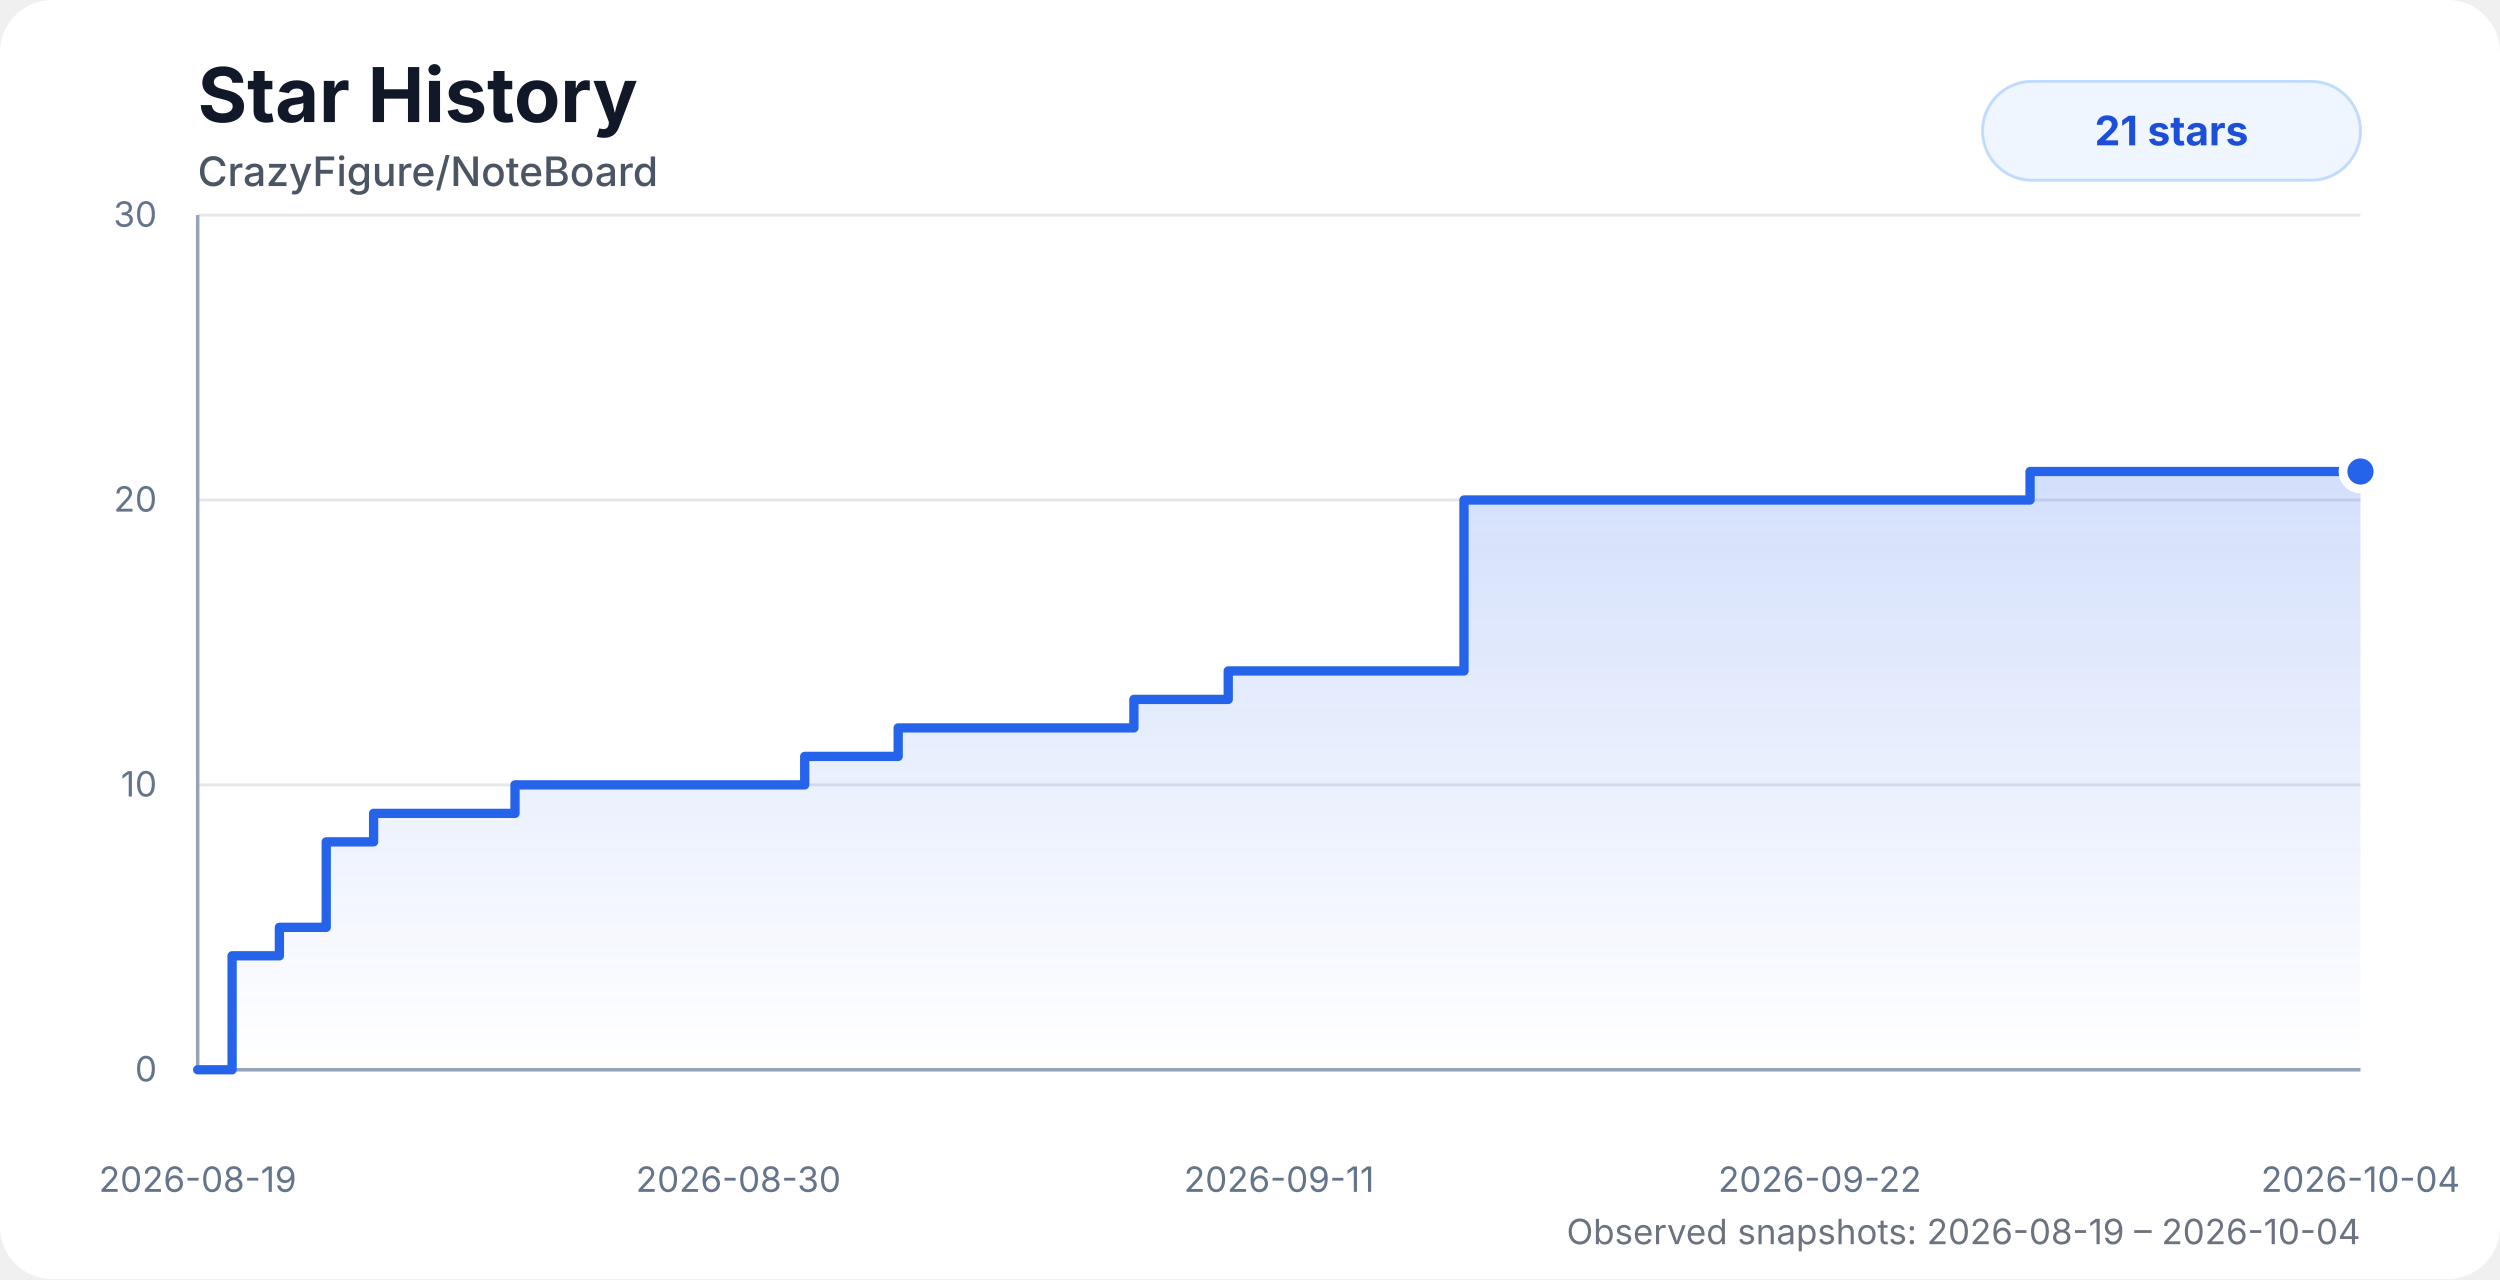
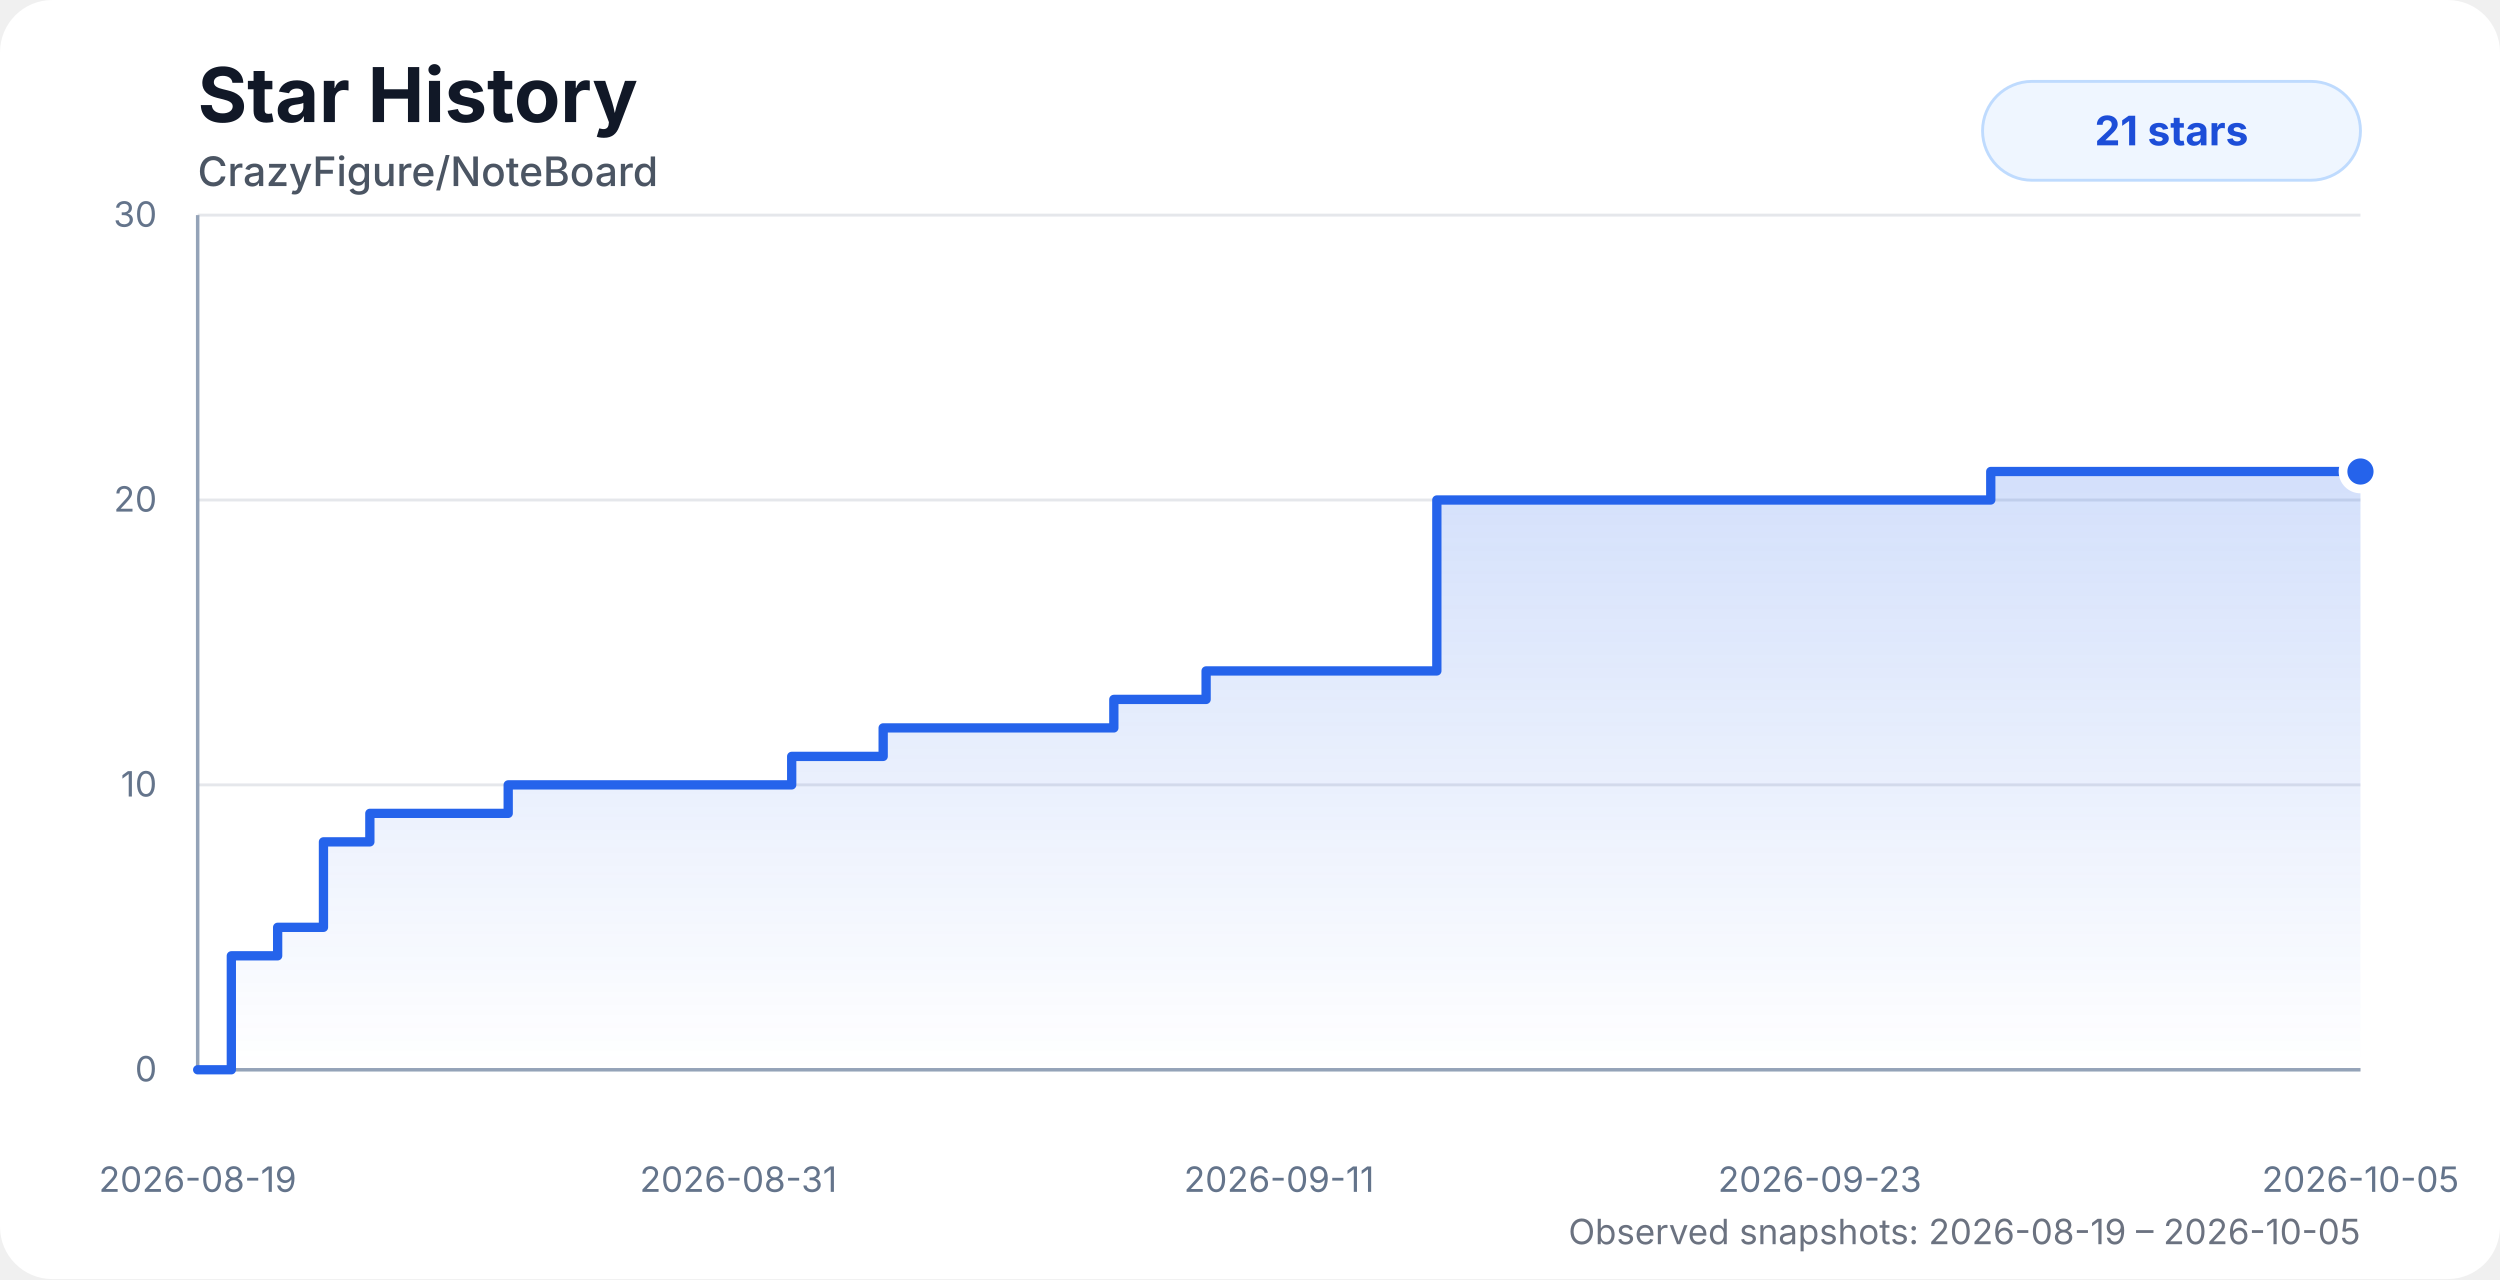
<svg xmlns="http://www.w3.org/2000/svg" width="860" height="440" viewBox="0 0 860 440" role="img" aria-labelledby="title desc">
  <style>
    .chart-bg { fill: #ffffff; }
    .title { fill: #111827; font: 700 26px system-ui, -apple-system, BlinkMacSystemFont, "Segoe UI", sans-serif; }
    .subtitle { fill: #4b5563; font: 500 14px system-ui, -apple-system, BlinkMacSystemFont, "Segoe UI", sans-serif; }
    .axis-label { fill: #64748b; font: 12px system-ui, -apple-system, BlinkMacSystemFont, "Segoe UI", sans-serif; }
    .grid { stroke: #e5e7eb; stroke-width: 1; }
    .axis { stroke: #94a3b8; stroke-width: 1.2; }
    .area { fill: url(#starGradient); opacity: 0.28; }
    .line { fill: none; stroke: #2563eb; stroke-width: 3.2; stroke-linecap: round; stroke-linejoin: round; }
    .dot { fill: #2563eb; stroke: #ffffff; stroke-width: 3; }
    .badge { fill: #eff6ff; stroke: #bfdbfe; }
    .badge-text { fill: #1d4ed8; font: 700 14px system-ui, -apple-system, BlinkMacSystemFont, "Segoe UI", sans-serif; }
    .status { fill: #6b7280; font: 12px system-ui, -apple-system, BlinkMacSystemFont, "Segoe UI", sans-serif; }
    @media (prefers-color-scheme: dark) {
      .chart-bg { fill: #0d1117; }
      .title { fill: #f8fafc; }
      .subtitle { fill: #cbd5e1; }
      .axis-label { fill: #94a3b8; }
      .grid { stroke: #1f2937; }
      .axis { stroke: #475569; }
      .dot { stroke: #0d1117; }
      .badge { fill: #172554; stroke: #1d4ed8; }
      .badge-text { fill: #bfdbfe; }
      .status { fill: #94a3b8; }
    }
  </style>
  <defs>
    <linearGradient id="starGradient" x1="0" x2="0" y1="0" y2="1">
      <stop offset="0%" stop-color="#2563eb" stop-opacity="0.72" />
      <stop offset="100%" stop-color="#2563eb" stop-opacity="0" />
    </linearGradient>
  </defs>
  <rect class="chart-bg" width="860" height="440" rx="18" />
  <text class="title" x="68" y="42">Star History</text>
  <text class="subtitle" x="68" y="64">CrazyFigure/NoteBoard</text>
  <g>
    <line class="grid" x1="68" y1="368" x2="812" y2="368" />
    <line class="grid" x1="68" y1="270" x2="812" y2="270" />
    <line class="grid" x1="68" y1="172" x2="812" y2="172" />
    <line class="grid" x1="68" y1="74" x2="812" y2="74" />
    <line class="axis" x1="68" y1="74" x2="68" y2="368" />
    <line class="axis" x1="68" y1="368" x2="812" y2="368" />
    <text class="axis-label" x="54" y="372" text-anchor="end">0</text>
    <text class="axis-label" x="54" y="274" text-anchor="end">10</text>
    <text class="axis-label" x="54" y="176" text-anchor="end">20</text>
    <text class="axis-label" x="54" y="78" text-anchor="end">30</text>
    <text class="axis-label" x="68" y="410" text-anchor="middle">2026-08-19</text>
-     <text class="axis-label" x="254" y="410" text-anchor="middle">2026-08-30</text>
+     <text class="axis-label" x="254" y="410" text-anchor="middle">2026-08-31</text>
    <text class="axis-label" x="440" y="410" text-anchor="middle">2026-09-11</text>
-     <text class="axis-label" x="626" y="410" text-anchor="middle">2026-09-22</text>
-     <text class="axis-label" x="812" y="410" text-anchor="middle">2026-10-04</text>
+     <text class="axis-label" x="626" y="410" text-anchor="middle">2026-09-23</text>
+     <text class="axis-label" x="812" y="410" text-anchor="middle">2026-10-05</text>
  </g>
-   <path class="area" d="M 68 368 H 68 V 368 H 79.84 V 328.8 H 96.11 V 319 H 112.22 V 289.6 H 128.52 V 279.8 H 144.73 V 279.8 H 160.87 V 279.8 H 177.16 V 270 H 199.14 V 270 H 216.51 V 270 H 229.3 V 270 H 244.77 V 270 H 261.15 V 270 H 276.82 V 260.2 H 292.79 V 260.2 H 308.97 V 250.4 H 325.25 V 250.4 H 341.35 V 250.4 H 357.68 V 250.4 H 373.97 V 250.4 H 390.06 V 240.6 H 406.31 V 240.6 H 422.51 V 230.8 H 438.74 V 230.8 H 454.81 V 230.8 H 471.27 V 230.8 H 487.58 V 230.8 H 503.61 V 172 H 519.79 V 172 H 536.02 V 172 H 552.1 V 172 H 568.3 V 172 H 584.78 V 172 H 698.34 V 162.2 H 714.8 V 162.2 H 730.98 V 162.2 H 747.06 V 162.2 H 763.54 V 162.2 H 779.63 V 162.2 H 795.53 V 162.2 H 812 V 162.2 L 812 368 L 68 368 Z" />
-   <path class="line" d="M 68 368 H 68 V 368 H 79.84 V 328.8 H 96.11 V 319 H 112.22 V 289.6 H 128.52 V 279.8 H 144.73 V 279.8 H 160.87 V 279.8 H 177.16 V 270 H 199.14 V 270 H 216.51 V 270 H 229.3 V 270 H 244.77 V 270 H 261.15 V 270 H 276.82 V 260.2 H 292.79 V 260.2 H 308.97 V 250.4 H 325.25 V 250.4 H 341.35 V 250.4 H 357.68 V 250.4 H 373.97 V 250.4 H 390.06 V 240.6 H 406.31 V 240.6 H 422.51 V 230.8 H 438.74 V 230.8 H 454.81 V 230.8 H 471.27 V 230.8 H 487.58 V 230.8 H 503.61 V 172 H 519.79 V 172 H 536.02 V 172 H 552.1 V 172 H 568.3 V 172 H 584.78 V 172 H 698.34 V 162.2 H 714.8 V 162.2 H 730.98 V 162.2 H 747.06 V 162.2 H 763.54 V 162.2 H 779.63 V 162.2 H 795.53 V 162.2 H 812 V 162.2" />
+   <path class="area" d="M 68 368 H 68 V 368 H 79.58 V 328.8 H 95.51 V 319 H 111.27 V 289.6 H 127.23 V 279.8 H 143.09 V 279.8 H 158.87 V 279.8 H 174.82 V 270 H 196.32 V 270 H 213.32 V 270 H 225.84 V 270 H 240.97 V 270 H 257.01 V 270 H 272.34 V 260.2 H 287.96 V 260.2 H 303.81 V 250.4 H 319.73 V 250.4 H 335.48 V 250.4 H 351.47 V 250.4 H 367.41 V 250.4 H 383.16 V 240.6 H 399.06 V 240.6 H 414.9 V 230.8 H 430.79 V 230.8 H 446.51 V 230.8 H 462.62 V 230.8 H 478.58 V 230.8 H 494.27 V 172 H 510.1 V 172 H 525.98 V 172 H 541.72 V 172 H 557.57 V 172 H 573.7 V 172 H 684.82 V 162.2 H 700.92 V 162.2 H 716.76 V 162.2 H 732.49 V 162.2 H 748.62 V 162.2 H 764.37 V 162.2 H 779.92 V 162.2 H 796.04 V 162.2 H 812 V 162.2 L 812 368 L 68 368 Z" />
+   <path class="line" d="M 68 368 H 68 V 368 H 79.58 V 328.8 H 95.51 V 319 H 111.27 V 289.6 H 127.23 V 279.8 H 143.09 V 279.8 H 158.87 V 279.8 H 174.82 V 270 H 196.32 V 270 H 213.32 V 270 H 225.84 V 270 H 240.97 V 270 H 257.01 V 270 H 272.34 V 260.2 H 287.96 V 260.2 H 303.81 V 250.4 H 319.73 V 250.4 H 335.48 V 250.4 H 351.47 V 250.4 H 367.41 V 250.4 H 383.16 V 240.6 H 399.06 V 240.6 H 414.9 V 230.8 H 430.79 V 230.8 H 446.51 V 230.8 H 462.62 V 230.8 H 478.58 V 230.8 H 494.27 V 172 H 510.1 V 172 H 525.98 V 172 H 541.72 V 172 H 557.57 V 172 H 573.7 V 172 H 684.82 V 162.2 H 700.92 V 162.2 H 716.76 V 162.2 H 732.49 V 162.2 H 748.62 V 162.2 H 764.37 V 162.2 H 779.92 V 162.2 H 796.04 V 162.2 H 812 V 162.2" />
  <circle class="dot" cx="812" cy="162.2" r="6" />
  <rect class="badge" x="682" y="28" width="130" height="34" rx="17" />
  <text class="badge-text" x="747" y="50" text-anchor="middle">21 stars</text>
-   <text class="status" x="812" y="428" text-anchor="end">Observed snapshots: 2026-08-19 – 2026-10-04</text>
+   <text class="status" x="812" y="428" text-anchor="end">Observed snapshots: 2026-08-19 – 2026-10-05</text>
</svg>
